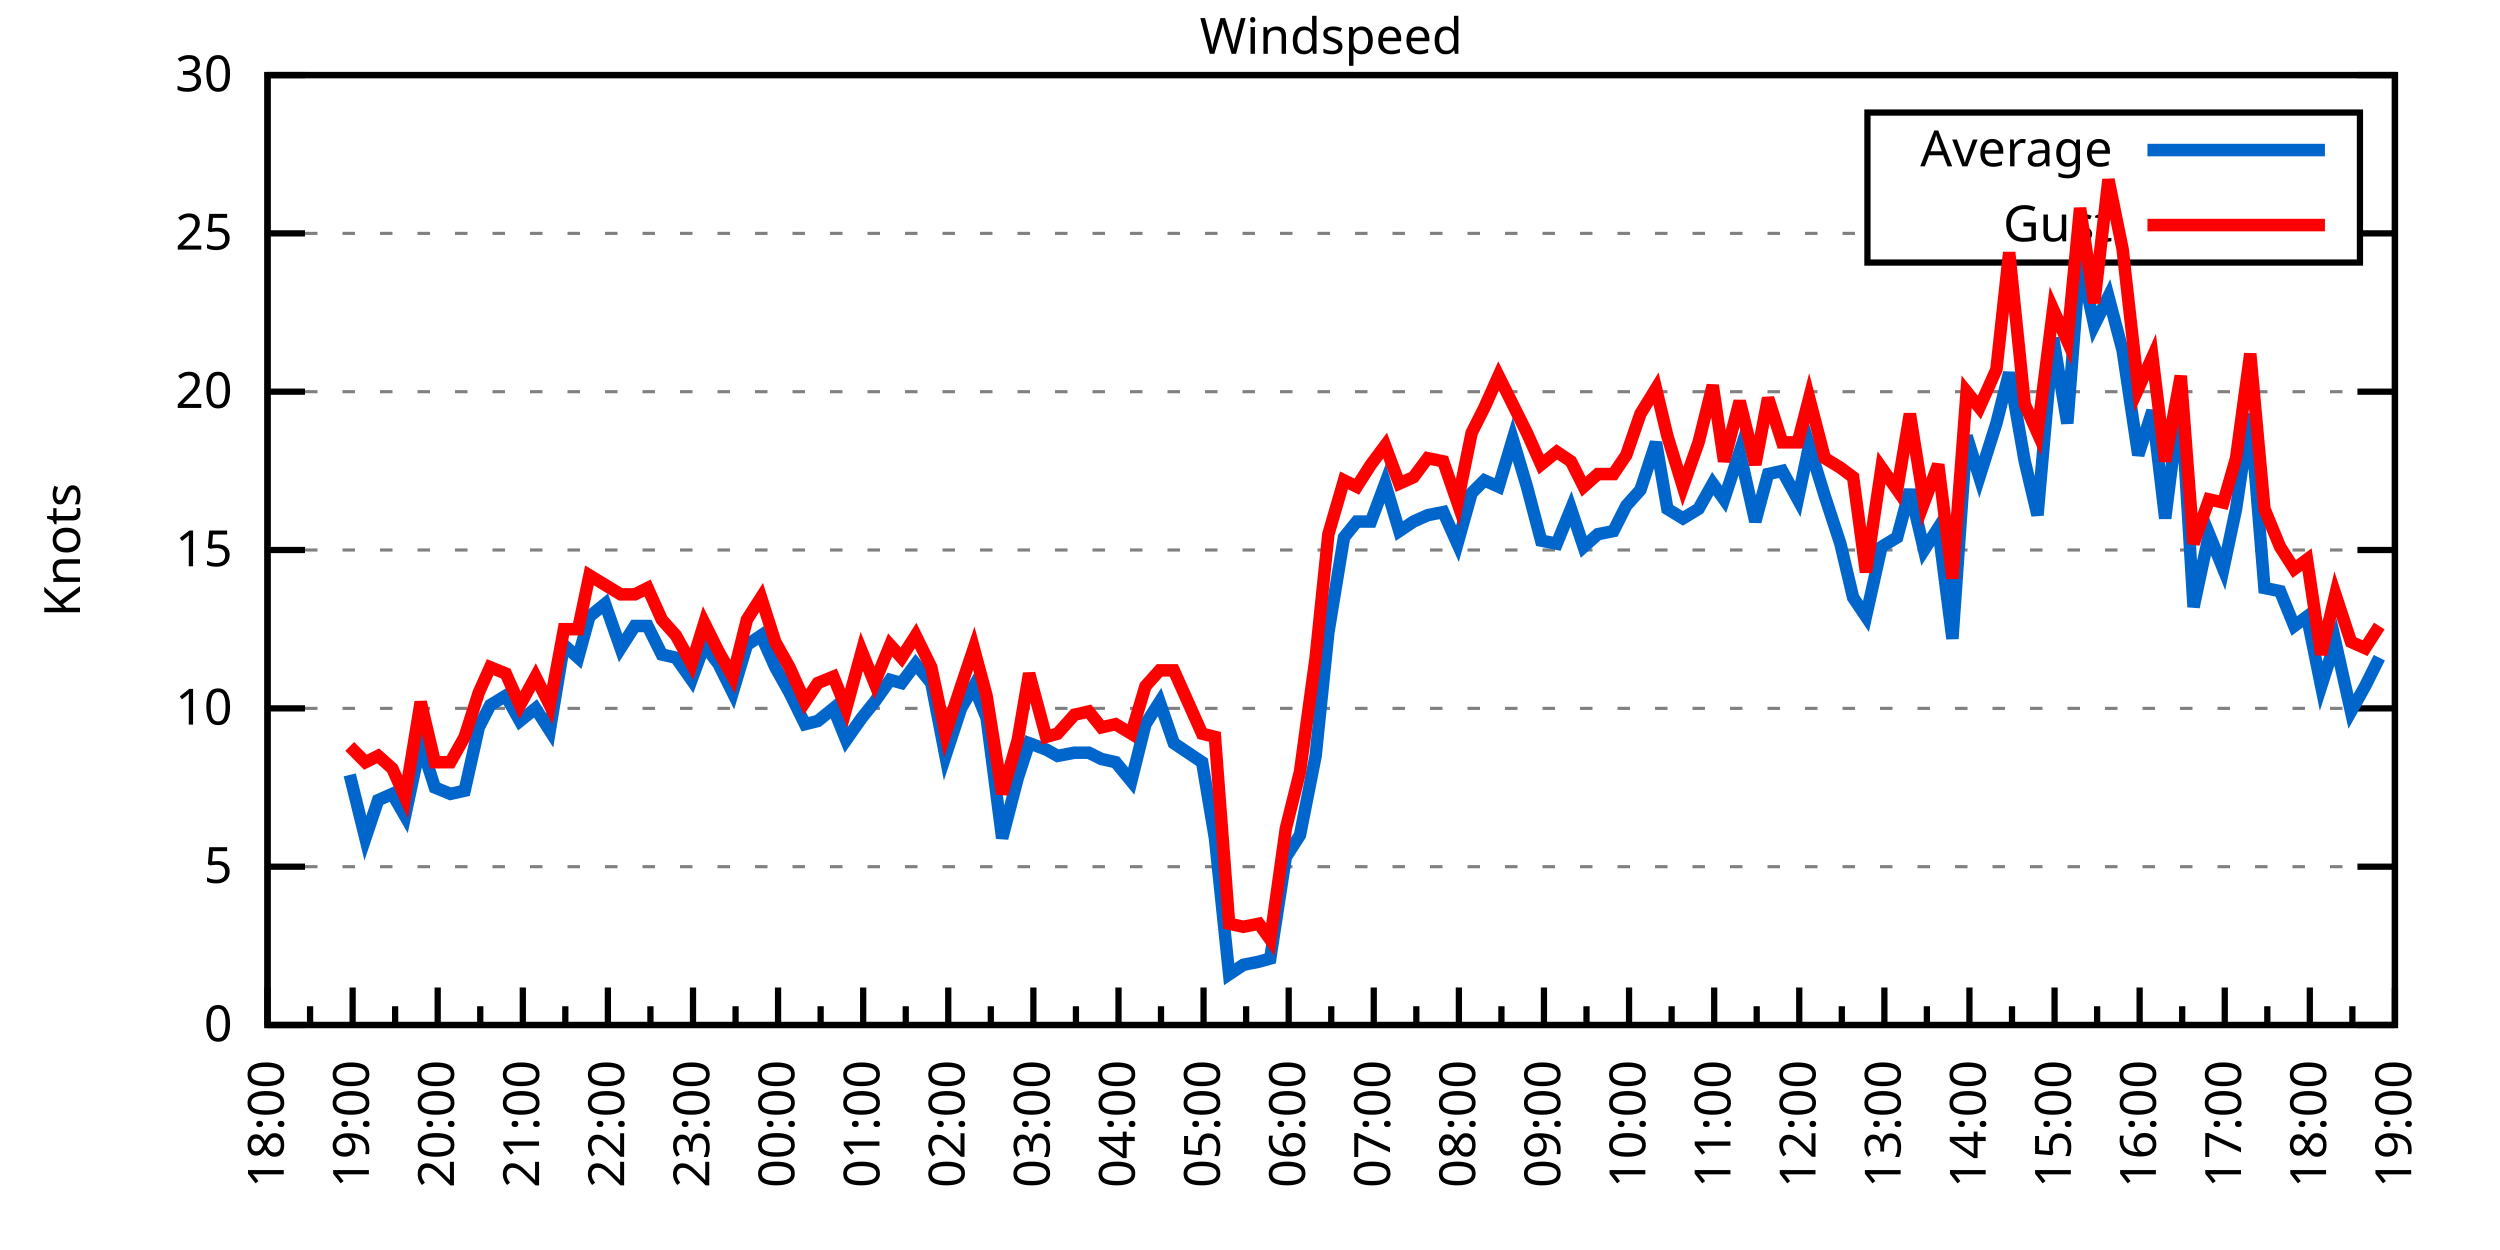
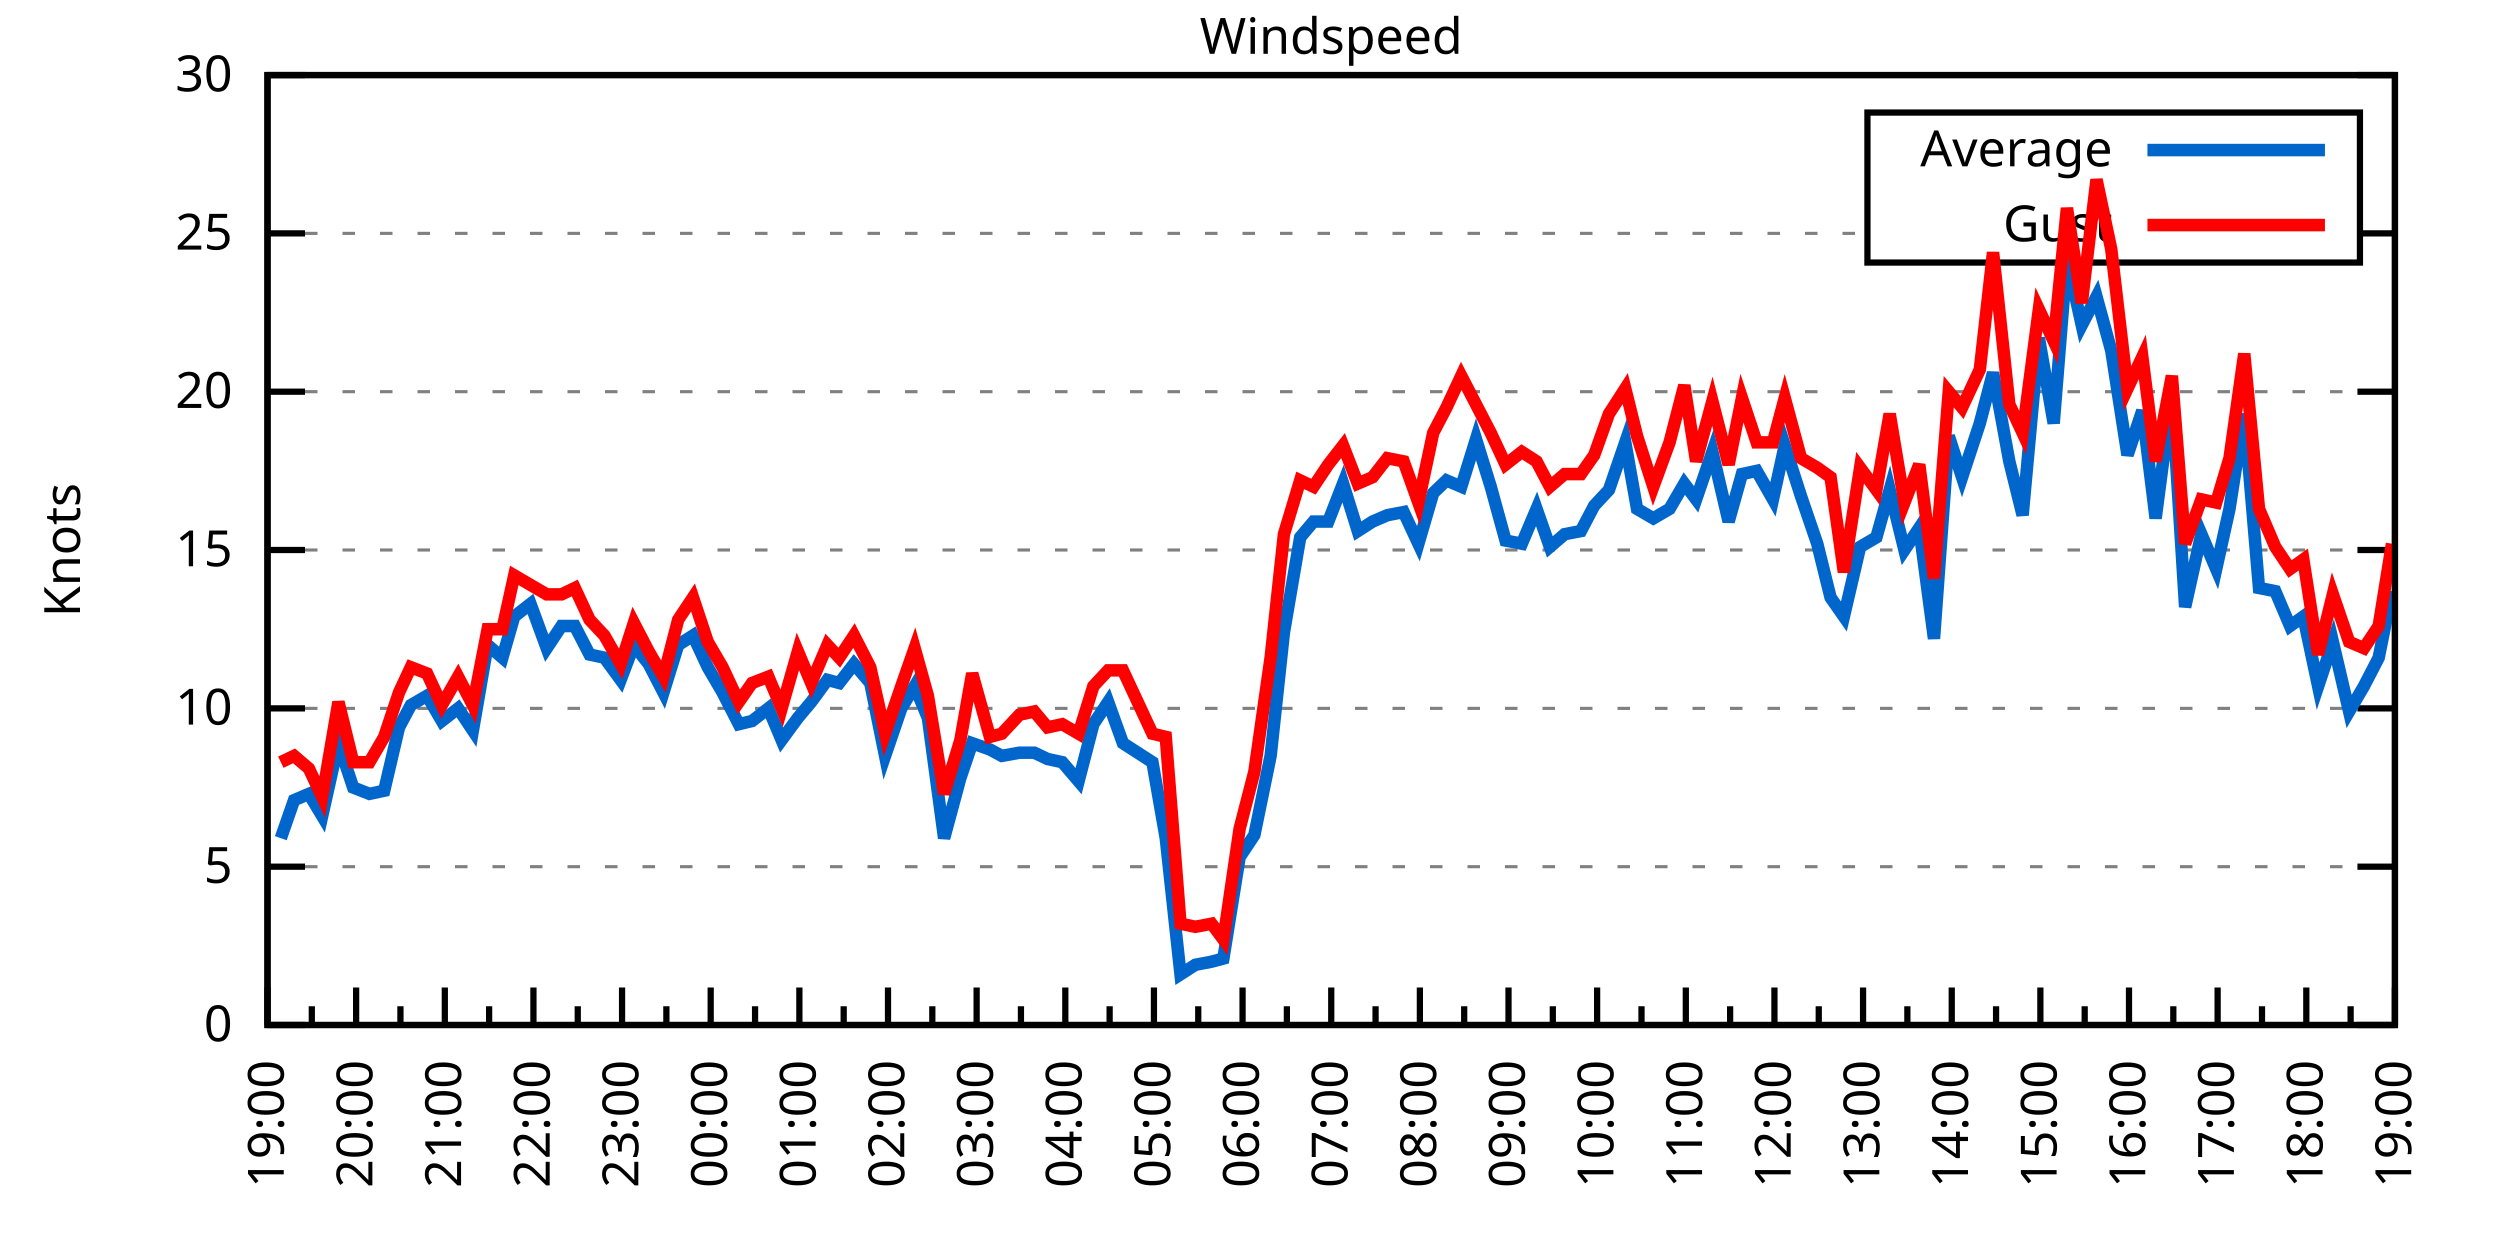
<svg xmlns="http://www.w3.org/2000/svg" xmlns:xlink="http://www.w3.org/1999/xlink" width="400" height="200" viewBox="0 0 400 200">
  <g id="gnuplot_canvas">
    <rect x="0" y="0" width="400" height="200" fill="none" />
    <defs>
      <circle id="gpDot" r="0.5" stroke-width="0.5" stroke="currentColor" />
      <path id="gpPt0" stroke-width="0.333" stroke="currentColor" d="M-1,0 h2 M0,-1 v2" />
      <path id="gpPt1" stroke-width="0.333" stroke="currentColor" d="M-1,-1 L1,1 M1,-1 L-1,1" />
      <path id="gpPt2" stroke-width="0.333" stroke="currentColor" d="M-1,0 L1,0 M0,-1 L0,1 M-1,-1 L1,1 M-1,1 L1,-1" />
      <rect id="gpPt3" stroke-width="0.333" stroke="currentColor" x="-1" y="-1" width="2" height="2" />
      <rect id="gpPt4" stroke-width="0.333" stroke="currentColor" fill="currentColor" x="-1" y="-1" width="2" height="2" />
      <circle id="gpPt5" stroke-width="0.333" stroke="currentColor" cx="0" cy="0" r="1" />
      <use xlink:href="#gpPt5" id="gpPt6" fill="currentColor" stroke="none" />
      <path id="gpPt7" stroke-width="0.333" stroke="currentColor" d="M0,-1.33 L-1.33,0.67 L1.33,0.67 z" />
      <use xlink:href="#gpPt7" id="gpPt8" fill="currentColor" stroke="none" />
      <use xlink:href="#gpPt7" id="gpPt9" stroke="currentColor" transform="rotate(180)" />
      <use xlink:href="#gpPt9" id="gpPt10" fill="currentColor" stroke="none" />
      <use xlink:href="#gpPt3" id="gpPt11" stroke="currentColor" transform="rotate(45)" />
      <use xlink:href="#gpPt11" id="gpPt12" fill="currentColor" stroke="none" />
      <path id="gpPt13" stroke-width="0.333" stroke="currentColor" d="M0,1.330 L1.265,0.411 L0.782,-1.067 L-0.782,-1.076 L-1.265,0.411 z" />
      <use xlink:href="#gpPt13" id="gpPt14" fill="currentColor" stroke="none" />
      <filter id="textbox" filterUnits="objectBoundingBox" x="0" y="0" height="1" width="1">
        <feFlood flood-color="white" flood-opacity="1" result="bgnd" />
        <feComposite in="SourceGraphic" in2="bgnd" operator="atop" />
      </filter>
      <filter id="greybox" filterUnits="objectBoundingBox" x="0" y="0" height="1" width="1">
        <feFlood flood-color="lightgrey" flood-opacity="1" result="grey" />
        <feComposite in="SourceGraphic" in2="grey" operator="atop" />
      </filter>
    </defs>
    <g fill="none" color="white" stroke="currentColor" stroke-width="1.00" stroke-linecap="butt" stroke-linejoin="miter">
</g>
    <g fill="none" color="black" stroke="currentColor" stroke-width="1.00" stroke-linecap="butt" stroke-linejoin="miter">
      <g stroke="none" shape-rendering="crispEdges">
        <polygon fill="rgb(255, 255, 255)" points="42.80,164.00 383.18,164.00 383.18,12.02 42.80,12.02 " />
      </g>
    </g>
    <g fill="none" color="black" stroke="currentColor" stroke-width="1.00" stroke-linecap="butt" stroke-linejoin="miter">
</g>
    <g fill="none" color="black" stroke="black" stroke-width="0.50" stroke-linecap="butt" stroke-linejoin="miter">
</g>
    <g fill="none" color="gray" stroke="currentColor" stroke-width="0.50" stroke-linecap="butt" stroke-linejoin="miter">
      <path stroke="gray" stroke-dasharray="2,4" class="gridline" d="M42.80,164.00 L383.19,164.00  " />
    </g>
    <g fill="none" color="gray" stroke="gray" stroke-width="1.00" stroke-linecap="butt" stroke-linejoin="miter">
</g>
    <g fill="none" color="black" stroke="currentColor" stroke-width="1.00" stroke-linecap="butt" stroke-linejoin="miter">
      <path stroke="black" d="M42.80,164.00 L48.80,164.00 M383.19,164.00 L377.19,164.00  " />
      <g transform="translate(37.20,166.60)" stroke="none" fill="black" font-family="Sans" font-size="8.00" text-anchor="end">
        <text>
          <tspan font-family="Sans"> 0</tspan>
        </text>
      </g>
    </g>
    <g fill="none" color="black" stroke="currentColor" stroke-width="1.00" stroke-linecap="butt" stroke-linejoin="miter">
</g>
    <g fill="none" color="black" stroke="black" stroke-width="0.50" stroke-linecap="butt" stroke-linejoin="miter">
</g>
    <g fill="none" color="gray" stroke="currentColor" stroke-width="0.50" stroke-linecap="butt" stroke-linejoin="miter">
      <path stroke="gray" stroke-dasharray="2,4" class="gridline" d="M42.80,138.67 L383.19,138.67  " />
    </g>
    <g fill="none" color="gray" stroke="gray" stroke-width="1.00" stroke-linecap="butt" stroke-linejoin="miter">
</g>
    <g fill="none" color="black" stroke="currentColor" stroke-width="1.00" stroke-linecap="butt" stroke-linejoin="miter">
      <path stroke="black" d="M42.80,138.67 L48.80,138.67 M383.19,138.67 L377.19,138.67  " />
      <g transform="translate(37.20,141.27)" stroke="none" fill="black" font-family="Sans" font-size="8.00" text-anchor="end">
        <text>
          <tspan font-family="Sans"> 5</tspan>
        </text>
      </g>
    </g>
    <g fill="none" color="black" stroke="currentColor" stroke-width="1.00" stroke-linecap="butt" stroke-linejoin="miter">
</g>
    <g fill="none" color="black" stroke="black" stroke-width="0.50" stroke-linecap="butt" stroke-linejoin="miter">
</g>
    <g fill="none" color="gray" stroke="currentColor" stroke-width="0.50" stroke-linecap="butt" stroke-linejoin="miter">
      <path stroke="gray" stroke-dasharray="2,4" class="gridline" d="M42.80,113.34 L383.19,113.34  " />
    </g>
    <g fill="none" color="gray" stroke="gray" stroke-width="1.00" stroke-linecap="butt" stroke-linejoin="miter">
</g>
    <g fill="none" color="black" stroke="currentColor" stroke-width="1.00" stroke-linecap="butt" stroke-linejoin="miter">
      <path stroke="black" d="M42.80,113.34 L48.80,113.34 M383.19,113.34 L377.19,113.34  " />
      <g transform="translate(37.20,115.94)" stroke="none" fill="black" font-family="Sans" font-size="8.00" text-anchor="end">
        <text>
          <tspan font-family="Sans"> 10</tspan>
        </text>
      </g>
    </g>
    <g fill="none" color="black" stroke="currentColor" stroke-width="1.00" stroke-linecap="butt" stroke-linejoin="miter">
</g>
    <g fill="none" color="black" stroke="black" stroke-width="0.50" stroke-linecap="butt" stroke-linejoin="miter">
</g>
    <g fill="none" color="gray" stroke="currentColor" stroke-width="0.50" stroke-linecap="butt" stroke-linejoin="miter">
      <path stroke="gray" stroke-dasharray="2,4" class="gridline" d="M42.80,88.00 L383.19,88.00  " />
    </g>
    <g fill="none" color="gray" stroke="gray" stroke-width="1.00" stroke-linecap="butt" stroke-linejoin="miter">
</g>
    <g fill="none" color="black" stroke="currentColor" stroke-width="1.00" stroke-linecap="butt" stroke-linejoin="miter">
      <path stroke="black" d="M42.80,88.00 L48.80,88.00 M383.19,88.00 L377.19,88.00  " />
      <g transform="translate(37.20,90.60)" stroke="none" fill="black" font-family="Sans" font-size="8.00" text-anchor="end">
        <text>
          <tspan font-family="Sans"> 15</tspan>
        </text>
      </g>
    </g>
    <g fill="none" color="black" stroke="currentColor" stroke-width="1.00" stroke-linecap="butt" stroke-linejoin="miter">
</g>
    <g fill="none" color="black" stroke="black" stroke-width="0.50" stroke-linecap="butt" stroke-linejoin="miter">
</g>
    <g fill="none" color="gray" stroke="currentColor" stroke-width="0.50" stroke-linecap="butt" stroke-linejoin="miter">
      <path stroke="gray" stroke-dasharray="2,4" class="gridline" d="M42.80,62.67 L383.19,62.67  " />
    </g>
    <g fill="none" color="gray" stroke="gray" stroke-width="1.00" stroke-linecap="butt" stroke-linejoin="miter">
</g>
    <g fill="none" color="black" stroke="currentColor" stroke-width="1.00" stroke-linecap="butt" stroke-linejoin="miter">
      <path stroke="black" d="M42.80,62.67 L48.80,62.67 M383.19,62.67 L377.19,62.67  " />
      <g transform="translate(37.20,65.27)" stroke="none" fill="black" font-family="Sans" font-size="8.00" text-anchor="end">
        <text>
          <tspan font-family="Sans"> 20</tspan>
        </text>
      </g>
    </g>
    <g fill="none" color="black" stroke="currentColor" stroke-width="1.00" stroke-linecap="butt" stroke-linejoin="miter">
</g>
    <g fill="none" color="black" stroke="black" stroke-width="0.50" stroke-linecap="butt" stroke-linejoin="miter">
</g>
    <g fill="none" color="gray" stroke="currentColor" stroke-width="0.50" stroke-linecap="butt" stroke-linejoin="miter">
      <path stroke="gray" stroke-dasharray="2,4" class="gridline" d="M42.80,37.34 L298.79,37.34 M377.59,37.34 L383.19,37.34  " />
    </g>
    <g fill="none" color="gray" stroke="gray" stroke-width="1.00" stroke-linecap="butt" stroke-linejoin="miter">
</g>
    <g fill="none" color="black" stroke="currentColor" stroke-width="1.00" stroke-linecap="butt" stroke-linejoin="miter">
      <path stroke="black" d="M42.80,37.34 L48.80,37.34 M383.19,37.34 L377.19,37.34  " />
      <g transform="translate(37.20,39.94)" stroke="none" fill="black" font-family="Sans" font-size="8.00" text-anchor="end">
        <text>
          <tspan font-family="Sans"> 25</tspan>
        </text>
      </g>
    </g>
    <g fill="none" color="black" stroke="currentColor" stroke-width="1.00" stroke-linecap="butt" stroke-linejoin="miter">
</g>
    <g fill="none" color="black" stroke="black" stroke-width="0.50" stroke-linecap="butt" stroke-linejoin="miter">
</g>
    <g fill="none" color="gray" stroke="currentColor" stroke-width="0.50" stroke-linecap="butt" stroke-linejoin="miter">
      <path stroke="gray" stroke-dasharray="2,4" class="gridline" d="M42.80,12.01 L383.19,12.01  " />
    </g>
    <g fill="none" color="gray" stroke="gray" stroke-width="1.00" stroke-linecap="butt" stroke-linejoin="miter">
</g>
    <g fill="none" color="black" stroke="currentColor" stroke-width="1.00" stroke-linecap="butt" stroke-linejoin="miter">
      <path stroke="black" d="M42.80,12.01 L48.80,12.01 M383.19,12.01 L377.19,12.01  " />
      <g transform="translate(37.20,14.61)" stroke="none" fill="black" font-family="Sans" font-size="8.00" text-anchor="end">
        <text>
          <tspan font-family="Sans"> 30</tspan>
        </text>
      </g>
    </g>
    <g fill="none" color="black" stroke="currentColor" stroke-width="1.00" stroke-linecap="butt" stroke-linejoin="miter">
      <path stroke="black" d="M42.80,164.00 L42.80,158.00  " />
      <g transform="translate(45.40,169.60) rotate(270)" stroke="none" fill="black" font-family="Sans" font-size="8.00" text-anchor="end">
        <text>
+           <tspan font-family="Sans">19:00</tspan>
+         </text>
+       </g>
+     </g>
+     <g fill="none" color="black" stroke="currentColor" stroke-width="1.00" stroke-linecap="butt" stroke-linejoin="miter">
+       <path stroke="black" d="M49.89,164.00 L49.89,161.00 M56.98,164.00 L56.98,158.00  " />
+       <g transform="translate(59.58,169.60) rotate(270)" stroke="none" fill="black" font-family="Sans" font-size="8.00" text-anchor="end">
+         <text>
+           <tspan font-family="Sans">20:00</tspan>
+         </text>
+       </g>
+     </g>
+     <g fill="none" color="black" stroke="currentColor" stroke-width="1.00" stroke-linecap="butt" stroke-linejoin="miter">
+       <path stroke="black" d="M64.07,164.00 L64.07,161.00 M71.17,164.00 L71.17,158.00  " />
+       <g transform="translate(73.77,169.60) rotate(270)" stroke="none" fill="black" font-family="Sans" font-size="8.00" text-anchor="end">
+         <text>
+           <tspan font-family="Sans">21:00</tspan>
+         </text>
+       </g>
+     </g>
+     <g fill="none" color="black" stroke="currentColor" stroke-width="1.00" stroke-linecap="butt" stroke-linejoin="miter">
+       <path stroke="black" d="M78.26,164.00 L78.26,161.00 M85.35,164.00 L85.35,158.00  " />
+       <g transform="translate(87.95,169.60) rotate(270)" stroke="none" fill="black" font-family="Sans" font-size="8.00" text-anchor="end">
+         <text>
+           <tspan font-family="Sans">22:00</tspan>
+         </text>
+       </g>
+     </g>
+     <g fill="none" color="black" stroke="currentColor" stroke-width="1.00" stroke-linecap="butt" stroke-linejoin="miter">
+       <path stroke="black" d="M92.44,164.00 L92.44,161.00 M99.53,164.00 L99.53,158.00  " />
+       <g transform="translate(102.13,169.60) rotate(270)" stroke="none" fill="black" font-family="Sans" font-size="8.00" text-anchor="end">
+         <text>
+           <tspan font-family="Sans">23:00</tspan>
+         </text>
+       </g>
+     </g>
+     <g fill="none" color="black" stroke="currentColor" stroke-width="1.00" stroke-linecap="butt" stroke-linejoin="miter">
+       <path stroke="black" d="M106.62,164.00 L106.62,161.00 M113.71,164.00 L113.71,158.00  " />
+       <g transform="translate(116.31,169.60) rotate(270)" stroke="none" fill="black" font-family="Sans" font-size="8.00" text-anchor="end">
+         <text>
+           <tspan font-family="Sans">00:00</tspan>
+         </text>
+       </g>
+     </g>
+     <g fill="none" color="black" stroke="currentColor" stroke-width="1.00" stroke-linecap="butt" stroke-linejoin="miter">
+       <path stroke="black" d="M120.81,164.00 L120.81,161.00 M127.90,164.00 L127.90,158.00  " />
+       <g transform="translate(130.50,169.60) rotate(270)" stroke="none" fill="black" font-family="Sans" font-size="8.00" text-anchor="end">
+         <text>
+           <tspan font-family="Sans">01:00</tspan>
+         </text>
+       </g>
+     </g>
+     <g fill="none" color="black" stroke="currentColor" stroke-width="1.00" stroke-linecap="butt" stroke-linejoin="miter">
+       <path stroke="black" d="M134.99,164.00 L134.99,161.00 M142.08,164.00 L142.08,158.00  " />
+       <g transform="translate(144.68,169.60) rotate(270)" stroke="none" fill="black" font-family="Sans" font-size="8.00" text-anchor="end">
+         <text>
+           <tspan font-family="Sans">02:00</tspan>
+         </text>
+       </g>
+     </g>
+     <g fill="none" color="black" stroke="currentColor" stroke-width="1.00" stroke-linecap="butt" stroke-linejoin="miter">
+       <path stroke="black" d="M149.17,164.00 L149.17,161.00 M156.26,164.00 L156.26,158.00  " />
+       <g transform="translate(158.86,169.60) rotate(270)" stroke="none" fill="black" font-family="Sans" font-size="8.00" text-anchor="end">
+         <text>
+           <tspan font-family="Sans">03:00</tspan>
+         </text>
+       </g>
+     </g>
+     <g fill="none" color="black" stroke="currentColor" stroke-width="1.00" stroke-linecap="butt" stroke-linejoin="miter">
+       <path stroke="black" d="M163.35,164.00 L163.35,161.00 M170.45,164.00 L170.45,158.00  " />
+       <g transform="translate(173.05,169.60) rotate(270)" stroke="none" fill="black" font-family="Sans" font-size="8.00" text-anchor="end">
+         <text>
+           <tspan font-family="Sans">04:00</tspan>
+         </text>
+       </g>
+     </g>
+     <g fill="none" color="black" stroke="currentColor" stroke-width="1.00" stroke-linecap="butt" stroke-linejoin="miter">
+       <path stroke="black" d="M177.54,164.00 L177.54,161.00 M184.63,164.00 L184.63,158.00  " />
+       <g transform="translate(187.23,169.60) rotate(270)" stroke="none" fill="black" font-family="Sans" font-size="8.00" text-anchor="end">
+         <text>
+           <tspan font-family="Sans">05:00</tspan>
+         </text>
+       </g>
+     </g>
+     <g fill="none" color="black" stroke="currentColor" stroke-width="1.00" stroke-linecap="butt" stroke-linejoin="miter">
+       <path stroke="black" d="M191.72,164.00 L191.72,161.00 M198.81,164.00 L198.81,158.00  " />
+       <g transform="translate(201.41,169.60) rotate(270)" stroke="none" fill="black" font-family="Sans" font-size="8.00" text-anchor="end">
+         <text>
+           <tspan font-family="Sans">06:00</tspan>
+         </text>
+       </g>
+     </g>
+     <g fill="none" color="black" stroke="currentColor" stroke-width="1.00" stroke-linecap="butt" stroke-linejoin="miter">
+       <path stroke="black" d="M205.90,164.00 L205.90,161.00 M213.00,164.00 L213.00,158.00  " />
+       <g transform="translate(215.60,169.60) rotate(270)" stroke="none" fill="black" font-family="Sans" font-size="8.00" text-anchor="end">
+         <text>
+           <tspan font-family="Sans">07:00</tspan>
+         </text>
+       </g>
+     </g>
+     <g fill="none" color="black" stroke="currentColor" stroke-width="1.00" stroke-linecap="butt" stroke-linejoin="miter">
+       <path stroke="black" d="M220.09,164.00 L220.09,161.00 M227.18,164.00 L227.18,158.00  " />
+       <g transform="translate(229.78,169.60) rotate(270)" stroke="none" fill="black" font-family="Sans" font-size="8.00" text-anchor="end">
+         <text>
+           <tspan font-family="Sans">08:00</tspan>
+         </text>
+       </g>
+     </g>
+     <g fill="none" color="black" stroke="currentColor" stroke-width="1.00" stroke-linecap="butt" stroke-linejoin="miter">
+       <path stroke="black" d="M234.27,164.00 L234.27,161.00 M241.36,164.00 L241.36,158.00  " />
+       <g transform="translate(243.96,169.60) rotate(270)" stroke="none" fill="black" font-family="Sans" font-size="8.00" text-anchor="end">
+         <text>
+           <tspan font-family="Sans">09:00</tspan>
+         </text>
+       </g>
+     </g>
+     <g fill="none" color="black" stroke="currentColor" stroke-width="1.00" stroke-linecap="butt" stroke-linejoin="miter">
+       <path stroke="black" d="M248.45,164.00 L248.45,161.00 M255.54,164.00 L255.54,158.00  " />
+       <g transform="translate(258.14,169.60) rotate(270)" stroke="none" fill="black" font-family="Sans" font-size="8.00" text-anchor="end">
+         <text>
+           <tspan font-family="Sans">10:00</tspan>
+         </text>
+       </g>
+     </g>
+     <g fill="none" color="black" stroke="currentColor" stroke-width="1.00" stroke-linecap="butt" stroke-linejoin="miter">
+       <path stroke="black" d="M262.64,164.00 L262.64,161.00 M269.73,164.00 L269.73,158.00  " />
+       <g transform="translate(272.33,169.60) rotate(270)" stroke="none" fill="black" font-family="Sans" font-size="8.00" text-anchor="end">
+         <text>
+           <tspan font-family="Sans">11:00</tspan>
+         </text>
+       </g>
+     </g>
+     <g fill="none" color="black" stroke="currentColor" stroke-width="1.00" stroke-linecap="butt" stroke-linejoin="miter">
+       <path stroke="black" d="M276.82,164.00 L276.82,161.00 M283.91,164.00 L283.91,158.00  " />
+       <g transform="translate(286.51,169.60) rotate(270)" stroke="none" fill="black" font-family="Sans" font-size="8.00" text-anchor="end">
+         <text>
+           <tspan font-family="Sans">12:00</tspan>
+         </text>
+       </g>
+     </g>
+     <g fill="none" color="black" stroke="currentColor" stroke-width="1.00" stroke-linecap="butt" stroke-linejoin="miter">
+       <path stroke="black" d="M291.00,164.00 L291.00,161.00 M298.09,164.00 L298.09,158.00  " />
+       <g transform="translate(300.69,169.60) rotate(270)" stroke="none" fill="black" font-family="Sans" font-size="8.00" text-anchor="end">
+         <text>
+           <tspan font-family="Sans">13:00</tspan>
+         </text>
+       </g>
+     </g>
+     <g fill="none" color="black" stroke="currentColor" stroke-width="1.00" stroke-linecap="butt" stroke-linejoin="miter">
+       <path stroke="black" d="M305.18,164.00 L305.18,161.00 M312.28,164.00 L312.28,158.00  " />
+       <g transform="translate(314.88,169.60) rotate(270)" stroke="none" fill="black" font-family="Sans" font-size="8.00" text-anchor="end">
+         <text>
+           <tspan font-family="Sans">14:00</tspan>
+         </text>
+       </g>
+     </g>
+     <g fill="none" color="black" stroke="currentColor" stroke-width="1.00" stroke-linecap="butt" stroke-linejoin="miter">
+       <path stroke="black" d="M319.37,164.00 L319.37,161.00 M326.46,164.00 L326.46,158.00  " />
+       <g transform="translate(329.06,169.60) rotate(270)" stroke="none" fill="black" font-family="Sans" font-size="8.00" text-anchor="end">
+         <text>
+           <tspan font-family="Sans">15:00</tspan>
+         </text>
+       </g>
+     </g>
+     <g fill="none" color="black" stroke="currentColor" stroke-width="1.00" stroke-linecap="butt" stroke-linejoin="miter">
+       <path stroke="black" d="M333.55,164.00 L333.55,161.00 M340.64,164.00 L340.64,158.00  " />
+       <g transform="translate(343.24,169.60) rotate(270)" stroke="none" fill="black" font-family="Sans" font-size="8.00" text-anchor="end">
+         <text>
+           <tspan font-family="Sans">16:00</tspan>
+         </text>
+       </g>
+     </g>
+     <g fill="none" color="black" stroke="currentColor" stroke-width="1.00" stroke-linecap="butt" stroke-linejoin="miter">
+       <path stroke="black" d="M347.73,164.00 L347.73,161.00 M354.82,164.00 L354.82,158.00  " />
+       <g transform="translate(357.42,169.60) rotate(270)" stroke="none" fill="black" font-family="Sans" font-size="8.00" text-anchor="end">
+         <text>
+           <tspan font-family="Sans">17:00</tspan>
+         </text>
+       </g>
+     </g>
+     <g fill="none" color="black" stroke="currentColor" stroke-width="1.00" stroke-linecap="butt" stroke-linejoin="miter">
+       <path stroke="black" d="M361.92,164.00 L361.92,161.00 M369.01,164.00 L369.01,158.00  " />
+       <g transform="translate(371.61,169.60) rotate(270)" stroke="none" fill="black" font-family="Sans" font-size="8.00" text-anchor="end">
+         <text>
          <tspan font-family="Sans">18:00</tspan>
        </text>
      </g>
    </g>
    <g fill="none" color="black" stroke="currentColor" stroke-width="1.00" stroke-linecap="butt" stroke-linejoin="miter">
-       <path stroke="black" d="M49.61,164.00 L49.61,161.00 M56.42,164.00 L56.42,158.00  " />
-       <g transform="translate(59.02,169.60) rotate(270)" stroke="none" fill="black" font-family="Sans" font-size="8.00" text-anchor="end">
-         <text>
-           <tspan font-family="Sans">19:00</tspan>
-         </text>
-       </g>
-     </g>
-     <g fill="none" color="black" stroke="currentColor" stroke-width="1.00" stroke-linecap="butt" stroke-linejoin="miter">
-       <path stroke="black" d="M63.22,164.00 L63.22,161.00 M70.03,164.00 L70.03,158.00  " />
-       <g transform="translate(72.63,169.60) rotate(270)" stroke="none" fill="black" font-family="Sans" font-size="8.00" text-anchor="end">
-         <text>
-           <tspan font-family="Sans">20:00</tspan>
-         </text>
-       </g>
-     </g>
-     <g fill="none" color="black" stroke="currentColor" stroke-width="1.00" stroke-linecap="butt" stroke-linejoin="miter">
-       <path stroke="black" d="M76.84,164.00 L76.84,161.00 M83.65,164.00 L83.65,158.00  " />
-       <g transform="translate(86.25,169.60) rotate(270)" stroke="none" fill="black" font-family="Sans" font-size="8.00" text-anchor="end">
-         <text>
-           <tspan font-family="Sans">21:00</tspan>
-         </text>
-       </g>
-     </g>
-     <g fill="none" color="black" stroke="currentColor" stroke-width="1.00" stroke-linecap="butt" stroke-linejoin="miter">
-       <path stroke="black" d="M90.45,164.00 L90.45,161.00 M97.26,164.00 L97.26,158.00  " />
-       <g transform="translate(99.86,169.60) rotate(270)" stroke="none" fill="black" font-family="Sans" font-size="8.00" text-anchor="end">
-         <text>
-           <tspan font-family="Sans">22:00</tspan>
-         </text>
-       </g>
-     </g>
-     <g fill="none" color="black" stroke="currentColor" stroke-width="1.00" stroke-linecap="butt" stroke-linejoin="miter">
-       <path stroke="black" d="M104.07,164.00 L104.07,161.00 M110.88,164.00 L110.88,158.00  " />
-       <g transform="translate(113.48,169.60) rotate(270)" stroke="none" fill="black" font-family="Sans" font-size="8.00" text-anchor="end">
-         <text>
-           <tspan font-family="Sans">23:00</tspan>
-         </text>
-       </g>
-     </g>
-     <g fill="none" color="black" stroke="currentColor" stroke-width="1.00" stroke-linecap="butt" stroke-linejoin="miter">
-       <path stroke="black" d="M117.69,164.00 L117.69,161.00 M124.49,164.00 L124.49,158.00  " />
-       <g transform="translate(127.09,169.60) rotate(270)" stroke="none" fill="black" font-family="Sans" font-size="8.00" text-anchor="end">
-         <text>
-           <tspan font-family="Sans">00:00</tspan>
-         </text>
-       </g>
-     </g>
-     <g fill="none" color="black" stroke="currentColor" stroke-width="1.00" stroke-linecap="butt" stroke-linejoin="miter">
-       <path stroke="black" d="M131.30,164.00 L131.30,161.00 M138.11,164.00 L138.11,158.00  " />
-       <g transform="translate(140.71,169.60) rotate(270)" stroke="none" fill="black" font-family="Sans" font-size="8.00" text-anchor="end">
-         <text>
-           <tspan font-family="Sans">01:00</tspan>
-         </text>
-       </g>
-     </g>
-     <g fill="none" color="black" stroke="currentColor" stroke-width="1.00" stroke-linecap="butt" stroke-linejoin="miter">
-       <path stroke="black" d="M144.92,164.00 L144.92,161.00 M151.72,164.00 L151.72,158.00  " />
-       <g transform="translate(154.32,169.60) rotate(270)" stroke="none" fill="black" font-family="Sans" font-size="8.00" text-anchor="end">
-         <text>
-           <tspan font-family="Sans">02:00</tspan>
-         </text>
-       </g>
-     </g>
-     <g fill="none" color="black" stroke="currentColor" stroke-width="1.00" stroke-linecap="butt" stroke-linejoin="miter">
-       <path stroke="black" d="M158.53,164.00 L158.53,161.00 M165.34,164.00 L165.34,158.00  " />
-       <g transform="translate(167.94,169.60) rotate(270)" stroke="none" fill="black" font-family="Sans" font-size="8.00" text-anchor="end">
-         <text>
-           <tspan font-family="Sans">03:00</tspan>
-         </text>
-       </g>
-     </g>
-     <g fill="none" color="black" stroke="currentColor" stroke-width="1.00" stroke-linecap="butt" stroke-linejoin="miter">
-       <path stroke="black" d="M172.15,164.00 L172.15,161.00 M178.96,164.00 L178.96,158.00  " />
-       <g transform="translate(181.56,169.60) rotate(270)" stroke="none" fill="black" font-family="Sans" font-size="8.00" text-anchor="end">
-         <text>
-           <tspan font-family="Sans">04:00</tspan>
-         </text>
-       </g>
-     </g>
-     <g fill="none" color="black" stroke="currentColor" stroke-width="1.00" stroke-linecap="butt" stroke-linejoin="miter">
-       <path stroke="black" d="M185.76,164.00 L185.76,161.00 M192.57,164.00 L192.57,158.00  " />
-       <g transform="translate(195.17,169.60) rotate(270)" stroke="none" fill="black" font-family="Sans" font-size="8.00" text-anchor="end">
-         <text>
-           <tspan font-family="Sans">05:00</tspan>
-         </text>
-       </g>
-     </g>
-     <g fill="none" color="black" stroke="currentColor" stroke-width="1.00" stroke-linecap="butt" stroke-linejoin="miter">
-       <path stroke="black" d="M199.38,164.00 L199.38,161.00 M206.19,164.00 L206.19,158.00  " />
-       <g transform="translate(208.79,169.60) rotate(270)" stroke="none" fill="black" font-family="Sans" font-size="8.00" text-anchor="end">
-         <text>
-           <tspan font-family="Sans">06:00</tspan>
-         </text>
-       </g>
-     </g>
-     <g fill="none" color="black" stroke="currentColor" stroke-width="1.00" stroke-linecap="butt" stroke-linejoin="miter">
-       <path stroke="black" d="M213.00,164.00 L213.00,161.00 M219.80,164.00 L219.80,158.00  " />
-       <g transform="translate(222.40,169.60) rotate(270)" stroke="none" fill="black" font-family="Sans" font-size="8.00" text-anchor="end">
-         <text>
-           <tspan font-family="Sans">07:00</tspan>
-         </text>
-       </g>
-     </g>
-     <g fill="none" color="black" stroke="currentColor" stroke-width="1.00" stroke-linecap="butt" stroke-linejoin="miter">
-       <path stroke="black" d="M226.61,164.00 L226.61,161.00 M233.42,164.00 L233.42,158.00  " />
-       <g transform="translate(236.02,169.60) rotate(270)" stroke="none" fill="black" font-family="Sans" font-size="8.00" text-anchor="end">
-         <text>
-           <tspan font-family="Sans">08:00</tspan>
-         </text>
-       </g>
-     </g>
-     <g fill="none" color="black" stroke="currentColor" stroke-width="1.00" stroke-linecap="butt" stroke-linejoin="miter">
-       <path stroke="black" d="M240.23,164.00 L240.23,161.00 M247.03,164.00 L247.03,158.00  " />
-       <g transform="translate(249.63,169.60) rotate(270)" stroke="none" fill="black" font-family="Sans" font-size="8.00" text-anchor="end">
-         <text>
-           <tspan font-family="Sans">09:00</tspan>
-         </text>
-       </g>
-     </g>
-     <g fill="none" color="black" stroke="currentColor" stroke-width="1.00" stroke-linecap="butt" stroke-linejoin="miter">
-       <path stroke="black" d="M253.84,164.00 L253.84,161.00 M260.65,164.00 L260.65,158.00  " />
-       <g transform="translate(263.25,169.60) rotate(270)" stroke="none" fill="black" font-family="Sans" font-size="8.00" text-anchor="end">
-         <text>
-           <tspan font-family="Sans">10:00</tspan>
-         </text>
-       </g>
-     </g>
-     <g fill="none" color="black" stroke="currentColor" stroke-width="1.00" stroke-linecap="butt" stroke-linejoin="miter">
-       <path stroke="black" d="M267.46,164.00 L267.46,161.00 M274.27,164.00 L274.27,158.00  " />
-       <g transform="translate(276.87,169.60) rotate(270)" stroke="none" fill="black" font-family="Sans" font-size="8.00" text-anchor="end">
-         <text>
-           <tspan font-family="Sans">11:00</tspan>
-         </text>
-       </g>
-     </g>
-     <g fill="none" color="black" stroke="currentColor" stroke-width="1.00" stroke-linecap="butt" stroke-linejoin="miter">
-       <path stroke="black" d="M281.07,164.00 L281.07,161.00 M287.88,164.00 L287.88,158.00  " />
-       <g transform="translate(290.48,169.60) rotate(270)" stroke="none" fill="black" font-family="Sans" font-size="8.00" text-anchor="end">
-         <text>
-           <tspan font-family="Sans">12:00</tspan>
-         </text>
-       </g>
-     </g>
-     <g fill="none" color="black" stroke="currentColor" stroke-width="1.00" stroke-linecap="butt" stroke-linejoin="miter">
-       <path stroke="black" d="M294.69,164.00 L294.69,161.00 M301.50,164.00 L301.50,158.00  " />
-       <g transform="translate(304.10,169.60) rotate(270)" stroke="none" fill="black" font-family="Sans" font-size="8.00" text-anchor="end">
-         <text>
-           <tspan font-family="Sans">13:00</tspan>
-         </text>
-       </g>
-     </g>
-     <g fill="none" color="black" stroke="currentColor" stroke-width="1.00" stroke-linecap="butt" stroke-linejoin="miter">
-       <path stroke="black" d="M308.30,164.00 L308.30,161.00 M315.11,164.00 L315.11,158.00  " />
-       <g transform="translate(317.71,169.60) rotate(270)" stroke="none" fill="black" font-family="Sans" font-size="8.00" text-anchor="end">
-         <text>
-           <tspan font-family="Sans">14:00</tspan>
-         </text>
-       </g>
-     </g>
-     <g fill="none" color="black" stroke="currentColor" stroke-width="1.00" stroke-linecap="butt" stroke-linejoin="miter">
-       <path stroke="black" d="M321.92,164.00 L321.92,161.00 M328.73,164.00 L328.73,158.00  " />
-       <g transform="translate(331.33,169.60) rotate(270)" stroke="none" fill="black" font-family="Sans" font-size="8.00" text-anchor="end">
-         <text>
-           <tspan font-family="Sans">15:00</tspan>
-         </text>
-       </g>
-     </g>
-     <g fill="none" color="black" stroke="currentColor" stroke-width="1.00" stroke-linecap="butt" stroke-linejoin="miter">
-       <path stroke="black" d="M335.54,164.00 L335.54,161.00 M342.34,164.00 L342.34,158.00  " />
-       <g transform="translate(344.94,169.60) rotate(270)" stroke="none" fill="black" font-family="Sans" font-size="8.00" text-anchor="end">
-         <text>
-           <tspan font-family="Sans">16:00</tspan>
-         </text>
-       </g>
-     </g>
-     <g fill="none" color="black" stroke="currentColor" stroke-width="1.00" stroke-linecap="butt" stroke-linejoin="miter">
-       <path stroke="black" d="M349.15,164.00 L349.15,161.00 M355.96,164.00 L355.96,158.00  " />
-       <g transform="translate(358.56,169.60) rotate(270)" stroke="none" fill="black" font-family="Sans" font-size="8.00" text-anchor="end">
-         <text>
-           <tspan font-family="Sans">17:00</tspan>
-         </text>
-       </g>
-     </g>
-     <g fill="none" color="black" stroke="currentColor" stroke-width="1.00" stroke-linecap="butt" stroke-linejoin="miter">
-       <path stroke="black" d="M362.77,164.00 L362.77,161.00 M369.57,164.00 L369.57,158.00  " />
-       <g transform="translate(372.17,169.60) rotate(270)" stroke="none" fill="black" font-family="Sans" font-size="8.00" text-anchor="end">
-         <text>
-           <tspan font-family="Sans">18:00</tspan>
-         </text>
-       </g>
-     </g>
-     <g fill="none" color="black" stroke="currentColor" stroke-width="1.00" stroke-linecap="butt" stroke-linejoin="miter">
-       <path stroke="black" d="M376.38,164.00 L376.38,161.00 M383.19,164.00 L383.19,158.00  " />
+       <path stroke="black" d="M376.10,164.00 L376.10,161.00 M383.19,164.00 L383.19,158.00  " />
      <g transform="translate(385.79,169.60) rotate(270)" stroke="none" fill="black" font-family="Sans" font-size="8.00" text-anchor="end">
        <text>
          <tspan font-family="Sans">19:00</tspan>
        </text>
      </g>
    </g>
    <g fill="none" color="black" stroke="currentColor" stroke-width="1.00" stroke-linecap="butt" stroke-linejoin="miter">
</g>
    <g fill="none" color="black" stroke="currentColor" stroke-width="1.00" stroke-linecap="butt" stroke-linejoin="miter">
      <path stroke="black" d="M42.80,12.01 L42.80,164.00 L383.19,164.00 L383.19,12.01 L42.80,12.01 Z  " />
    </g>
    <g fill="none" color="black" stroke="currentColor" stroke-width="1.00" stroke-linecap="butt" stroke-linejoin="miter">
      <g transform="translate(12.80,88.01) rotate(270)" stroke="none" fill="black" font-family="Sans" font-size="8.00" text-anchor="middle">
        <text>
          <tspan font-family="Sans">Knots</tspan>
        </text>
      </g>
    </g>
    <g fill="none" color="black" stroke="currentColor" stroke-width="1.00" stroke-linecap="butt" stroke-linejoin="miter">
</g>
    <g fill="none" color="black" stroke="currentColor" stroke-width="1.00" stroke-linecap="butt" stroke-linejoin="miter">
      <path stroke="black" d="M298.79,42.01 L298.79,18.01 L377.59,18.01 L377.59,42.01 L298.79,42.01 Z  " />
    </g>
    <g id="Windspeed_plot_1">
      <g fill="none" color="white" stroke="black" stroke-width="2.00" stroke-linecap="butt" stroke-linejoin="miter">
</g>
      <g fill="none" color="black" stroke="currentColor" stroke-width="2.00" stroke-linecap="butt" stroke-linejoin="miter">
        <g transform="translate(337.99,26.61)" stroke="none" fill="black" font-family="Sans" font-size="8.00" text-anchor="end">
          <text>
            <tspan font-family="Sans">Average</tspan>
          </text>
        </g>
      </g>
      <g fill="none" color="black" stroke="currentColor" stroke-width="2.00" stroke-linecap="butt" stroke-linejoin="miter">
-         <path stroke="rgb(  0, 102, 204)" d="M343.59,24.01 L371.99,24.01 M55.96,123.98 L58.46,134.11 L60.50,128.03 L62.77,127.02 L64.81,130.56 L67.31,118.91   L69.58,126.00 L72.07,127.02 L74.34,126.51 L76.61,116.38 L78.43,112.83 L80.92,111.31 L83.19,115.36 L85.69,113.34   L87.96,116.88 L90.23,103.20 L92.50,105.23 L94.31,98.64 L96.81,96.62 L99.30,103.71 L101.57,100.16 L103.62,100.16   L105.89,104.72 L108.15,105.23 L110.65,108.78 L112.69,103.20 L114.96,106.24 L117.23,110.80 L119.50,103.20 L121.77,101.68   L124.04,106.75 L126.31,110.80 L128.81,115.87 L130.85,115.36 L133.34,113.34 L135.39,118.40 L137.88,114.86 L139.92,112.32   L142.42,108.78 L144.24,109.28 L146.51,106.24 L149.00,109.28 L151.27,120.94 L153.77,113.34 L155.81,109.79 L157.85,114.86   L160.35,134.11 L162.84,124.48 L164.66,118.91 L167.38,119.92 L169.20,120.94 L171.92,120.43 L174.19,120.43 L176.23,121.44   L178.50,121.95 L181.00,124.99 L183.27,115.87 L185.54,112.32 L187.81,118.91 L192.34,121.95 L194.39,134.11 L196.66,155.89   L198.93,154.37 L201.42,153.87 L203.24,153.36 L205.73,137.15 L208.00,133.60 L210.50,120.94 L212.54,101.18 L215.04,85.98   L217.08,83.45 L219.35,83.45 L221.62,77.37 L223.89,84.97 L226.16,83.45 L228.43,82.43 L230.92,81.93 L233.19,86.99   L235.46,78.89 L237.50,76.86 L239.77,77.87 L242.04,70.27 L244.31,77.87 L246.58,86.49 L249.08,86.99 L251.35,81.42   L253.39,87.50 L255.66,85.47 L258.15,84.97 L260.20,80.91 L262.47,78.38 L264.96,70.78 L266.78,81.42 L269.27,82.94   L271.77,81.42 L274.04,77.37 L275.85,79.90 L278.35,72.30 L280.85,83.45 L282.89,75.85 L285.16,75.34 L287.65,79.90   L289.47,71.29 L291.97,79.39 L294.46,86.99 L296.50,95.60 L298.55,98.64 L301.04,87.50 L303.54,85.98 L305.58,78.38   L307.85,88.00 L310.12,84.46 L312.39,102.19 L314.66,69.77 L316.70,76.35 L319.42,67.74 L321.47,59.63 L323.96,73.82   L326.00,82.43 L328.50,54.06 L330.77,67.74 L332.81,41.39 L335.08,52.03 L337.35,47.47 L339.62,56.09 L342.12,72.81   L344.39,65.71 L346.43,82.94 L348.92,63.18 L350.97,97.12 L353.46,85.47 L355.73,91.04 L357.77,81.42 L360.04,66.22   L362.31,94.08 L364.81,94.59 L367.08,100.16 L369.12,98.64 L371.39,109.79 L373.66,102.70 L376.16,113.84 L378.42,109.79   L380.69,105.23  " />
+         <path stroke="rgb(  0, 102, 204)" d="M343.59,24.01 L371.99,24.01 M44.93,134.11 L47.05,128.03 L49.42,127.02 L51.55,130.56 L54.15,118.91 L56.51,126.00   L59.11,127.02 L61.47,126.51 L63.84,116.38 L65.73,112.83 L68.33,111.31 L70.69,115.36 L73.29,113.34 L75.66,116.88   L78.02,103.20 L80.38,105.23 L82.28,98.64 L84.88,96.62 L87.48,103.71 L89.84,100.16 L91.97,100.16 L94.33,104.72   L96.70,105.23 L99.30,108.78 L101.42,103.20 L103.79,106.24 L106.15,110.80 L108.51,103.20 L110.88,101.68 L113.24,106.75   L115.61,110.80 L118.21,115.87 L120.33,115.36 L122.93,113.34 L125.06,118.40 L127.66,114.86 L129.79,112.32 L132.39,108.78   L134.28,109.28 L136.64,106.24 L139.24,109.28 L141.61,120.94 L144.21,113.34 L146.34,109.79 L148.46,114.86 L151.06,134.11   L153.66,124.48 L155.55,118.91 L158.39,119.92 L160.28,120.94 L163.12,120.43 L165.48,120.43 L167.61,121.44 L169.97,121.95   L172.57,124.99 L174.94,115.87 L177.30,112.32 L179.67,118.91 L184.39,121.95 L186.52,134.11 L188.88,155.89 L191.25,154.37   L193.85,153.87 L195.74,153.36 L198.34,137.15 L200.70,133.60 L203.30,120.94 L205.43,101.18 L208.03,85.98 L210.16,83.45   L212.52,83.45 L214.89,77.37 L217.25,84.97 L219.61,83.45 L221.98,82.43 L224.58,81.93 L226.94,86.99 L229.31,78.89   L231.43,76.86 L233.80,77.87 L236.16,70.27 L238.52,77.87 L240.89,86.49 L243.49,86.99 L245.85,81.42 L247.98,87.50   L250.34,85.47 L252.94,84.97 L255.07,80.91 L257.43,78.38 L260.04,70.78 L261.93,81.42 L264.53,82.94 L267.13,81.42   L269.49,77.37 L271.38,79.90 L273.98,72.30 L276.58,83.45 L278.71,75.85 L281.07,75.34 L283.67,79.90 L285.56,71.29   L288.16,79.39 L290.76,86.99 L292.89,95.60 L295.02,98.64 L297.62,87.50 L300.22,85.98 L302.35,78.38 L304.71,88.00   L307.08,84.46 L309.44,102.19 L311.80,69.77 L313.93,76.35 L316.77,67.74 L318.89,59.63 L321.49,73.82 L323.62,82.43   L326.22,54.06 L328.59,67.74 L330.71,41.39 L333.08,52.03 L335.44,47.47 L337.80,56.09 L340.40,72.81 L342.77,65.71   L344.90,82.94 L347.50,63.18 L349.62,97.12 L352.22,85.47 L354.59,91.04 L356.72,81.42 L359.08,66.22 L361.44,94.08   L364.04,94.59 L366.41,100.16 L368.53,98.64 L370.90,109.79 L373.26,102.70 L375.86,113.84 L378.23,109.79 L380.59,105.23   L382.72,94.59  " />
      </g>
    </g>
    <g id="Windspeed_plot_2">
      <g fill="none" color="black" stroke="currentColor" stroke-width="2.00" stroke-linecap="butt" stroke-linejoin="miter">
        <g transform="translate(337.99,38.61)" stroke="none" fill="black" font-family="Sans" font-size="8.00" text-anchor="end">
          <text>
            <tspan font-family="Sans">Gust</tspan>
          </text>
        </g>
      </g>
      <g fill="none" color="black" stroke="currentColor" stroke-width="2.00" stroke-linecap="butt" stroke-linejoin="miter">
-         <path stroke="rgb(255,   0,   0)" d="M343.59,36.01 L371.99,36.01 M55.96,119.42 L58.46,121.95 L60.50,120.94 L62.77,122.96 L64.81,127.52 L67.31,112.32   L69.58,121.95 L72.07,121.95 L74.34,117.90 L76.61,110.80 L78.43,106.75 L80.92,107.76 L83.19,112.83 L85.69,108.27   L87.96,112.83 L90.23,100.67 L92.50,100.67 L94.31,92.06 L96.81,93.58 L99.30,95.10 L101.57,95.10 L103.62,94.08   L105.89,99.15 L108.15,101.68 L110.65,106.24 L112.69,99.66 L114.96,104.22 L117.23,108.27 L119.50,99.15 L121.77,95.60   L124.04,102.70 L126.31,106.75 L128.81,112.32 L130.85,109.28 L133.34,108.27 L135.39,113.34 L137.88,104.22 L139.92,109.28   L142.42,103.20 L144.24,105.23 L146.51,101.68 L149.00,106.75 L151.27,117.39 L153.77,109.79 L155.81,103.71 L157.85,111.31   L160.35,127.02 L162.84,118.40 L164.66,107.76 L167.38,117.90 L169.20,117.39 L171.92,114.35 L174.19,113.84 L176.23,116.38   L178.50,115.87 L181.00,117.39 L183.27,109.79 L185.54,107.26 L187.81,107.26 L192.34,117.39 L194.39,117.90 L196.66,147.79   L198.93,148.29 L201.42,147.79 L203.24,150.32 L205.73,132.59 L208.00,123.47 L210.50,105.23 L212.54,85.47 L215.04,76.86   L217.08,77.87 L219.35,74.33 L221.62,71.29 L223.89,77.37 L226.16,76.35 L228.43,73.31 L230.92,73.82 L233.19,80.41   L235.46,69.26 L237.50,65.21 L239.77,60.14 L242.04,64.70 L244.31,69.26 L246.58,74.33 L249.08,72.30 L251.35,73.82   L253.39,77.87 L255.66,75.85 L258.15,75.85 L260.20,72.81 L262.47,66.22 L264.96,62.17 L266.78,69.77 L269.27,77.87   L271.77,70.78 L274.04,61.66 L275.85,73.82 L278.35,64.19 L280.85,74.33 L282.89,63.69 L285.16,70.78 L287.65,70.78   L289.47,63.69 L291.97,73.31 L294.46,74.83 L296.50,76.35 L298.55,91.55 L301.04,74.83 L303.54,78.38 L305.58,66.22   L307.85,80.41 L310.12,74.33 L312.39,92.56 L314.66,62.67 L316.70,65.21 L319.42,59.13 L321.47,40.38 L323.96,64.70   L326.00,69.26 L328.50,49.50 L330.77,54.57 L332.81,33.29 L335.08,48.49 L337.35,28.73 L339.62,39.87 L342.12,62.17   L344.39,57.10 L346.43,73.82 L348.92,60.14 L350.97,86.99 L353.46,79.90 L355.73,80.41 L357.77,73.31 L360.04,56.59   L362.31,81.42 L364.81,87.50 L367.08,91.04 L369.12,89.52 L371.39,104.72 L373.66,95.10 L376.16,102.70 L378.42,103.71   L380.69,100.16  " />
+         <path stroke="rgb(255,   0,   0)" d="M343.59,36.01 L371.99,36.01 M44.93,121.95 L47.05,120.94 L49.42,122.96 L51.55,127.52 L54.15,112.32 L56.51,121.95   L59.11,121.95 L61.47,117.90 L63.84,110.80 L65.73,106.75 L68.33,107.76 L70.69,112.83 L73.29,108.27 L75.66,112.83   L78.02,100.67 L80.38,100.67 L82.28,92.06 L84.88,93.58 L87.48,95.10 L89.84,95.10 L91.97,94.08 L94.33,99.15   L96.70,101.68 L99.30,106.24 L101.42,99.66 L103.79,104.22 L106.15,108.27 L108.51,99.15 L110.88,95.60 L113.24,102.70   L115.61,106.75 L118.21,112.32 L120.33,109.28 L122.93,108.27 L125.06,113.34 L127.66,104.22 L129.79,109.28 L132.39,103.20   L134.28,105.23 L136.64,101.68 L139.24,106.75 L141.61,117.39 L144.21,109.79 L146.34,103.71 L148.46,111.31 L151.06,127.02   L153.66,118.40 L155.55,107.76 L158.39,117.90 L160.28,117.39 L163.12,114.35 L165.48,113.84 L167.61,116.38 L169.97,115.87   L172.57,117.39 L174.94,109.79 L177.30,107.26 L179.67,107.26 L184.39,117.39 L186.52,117.90 L188.88,147.79 L191.25,148.29   L193.85,147.79 L195.74,150.32 L198.34,132.59 L200.70,123.47 L203.30,105.23 L205.43,85.47 L208.03,76.86 L210.16,77.87   L212.52,74.33 L214.89,71.29 L217.25,77.37 L219.61,76.35 L221.98,73.31 L224.58,73.82 L226.94,80.41 L229.31,69.26   L231.43,65.21 L233.80,60.14 L236.16,64.70 L238.52,69.26 L240.89,74.33 L243.49,72.30 L245.85,73.82 L247.98,77.87   L250.34,75.85 L252.94,75.85 L255.07,72.81 L257.43,66.22 L260.04,62.17 L261.93,69.77 L264.53,77.87 L267.13,70.78   L269.49,61.66 L271.38,73.82 L273.98,64.19 L276.58,74.33 L278.71,63.69 L281.07,70.78 L283.67,70.78 L285.56,63.69   L288.16,73.31 L290.76,74.83 L292.89,76.35 L295.02,91.55 L297.62,74.83 L300.22,78.38 L302.35,66.22 L304.71,80.41   L307.08,74.33 L309.44,92.56 L311.80,62.67 L313.93,65.21 L316.77,59.13 L318.89,40.38 L321.49,64.70 L323.62,69.26   L326.22,49.50 L328.59,54.57 L330.71,33.29 L333.08,48.49 L335.44,28.73 L337.80,39.87 L340.40,62.17 L342.77,57.10   L344.90,73.82 L347.50,60.14 L349.62,86.99 L352.22,79.90 L354.59,80.41 L356.72,73.31 L359.08,56.59 L361.44,81.42   L364.04,87.50 L366.41,91.04 L368.53,89.52 L370.90,104.72 L373.26,95.10 L375.86,102.70 L378.23,103.71 L380.59,100.16   L382.72,86.99  " />
      </g>
    </g>
    <g fill="none" color="black" stroke="currentColor" stroke-width="2.00" stroke-linecap="butt" stroke-linejoin="miter">
</g>
    <g fill="none" color="black" stroke="black" stroke-width="1.00" stroke-linecap="butt" stroke-linejoin="miter">
</g>
    <g fill="none" color="black" stroke="currentColor" stroke-width="1.00" stroke-linecap="butt" stroke-linejoin="miter">
      <path stroke="black" d="M42.80,12.01 L42.80,164.00 L383.19,164.00 L383.19,12.01 L42.80,12.01 Z  " />
    </g>
    <g fill="none" color="black" stroke="currentColor" stroke-width="1.00" stroke-linecap="butt" stroke-linejoin="miter">
      <g transform="translate(212.99,8.61)" stroke="none" fill="black" font-family="Sans" font-size="8.00" text-anchor="middle">
        <text>
          <tspan font-family="Sans">Windspeed</tspan>
        </text>
      </g>
    </g>
    <g fill="none" color="black" stroke="currentColor" stroke-width="1.00" stroke-linecap="butt" stroke-linejoin="miter">
</g>
  </g>
</svg>
